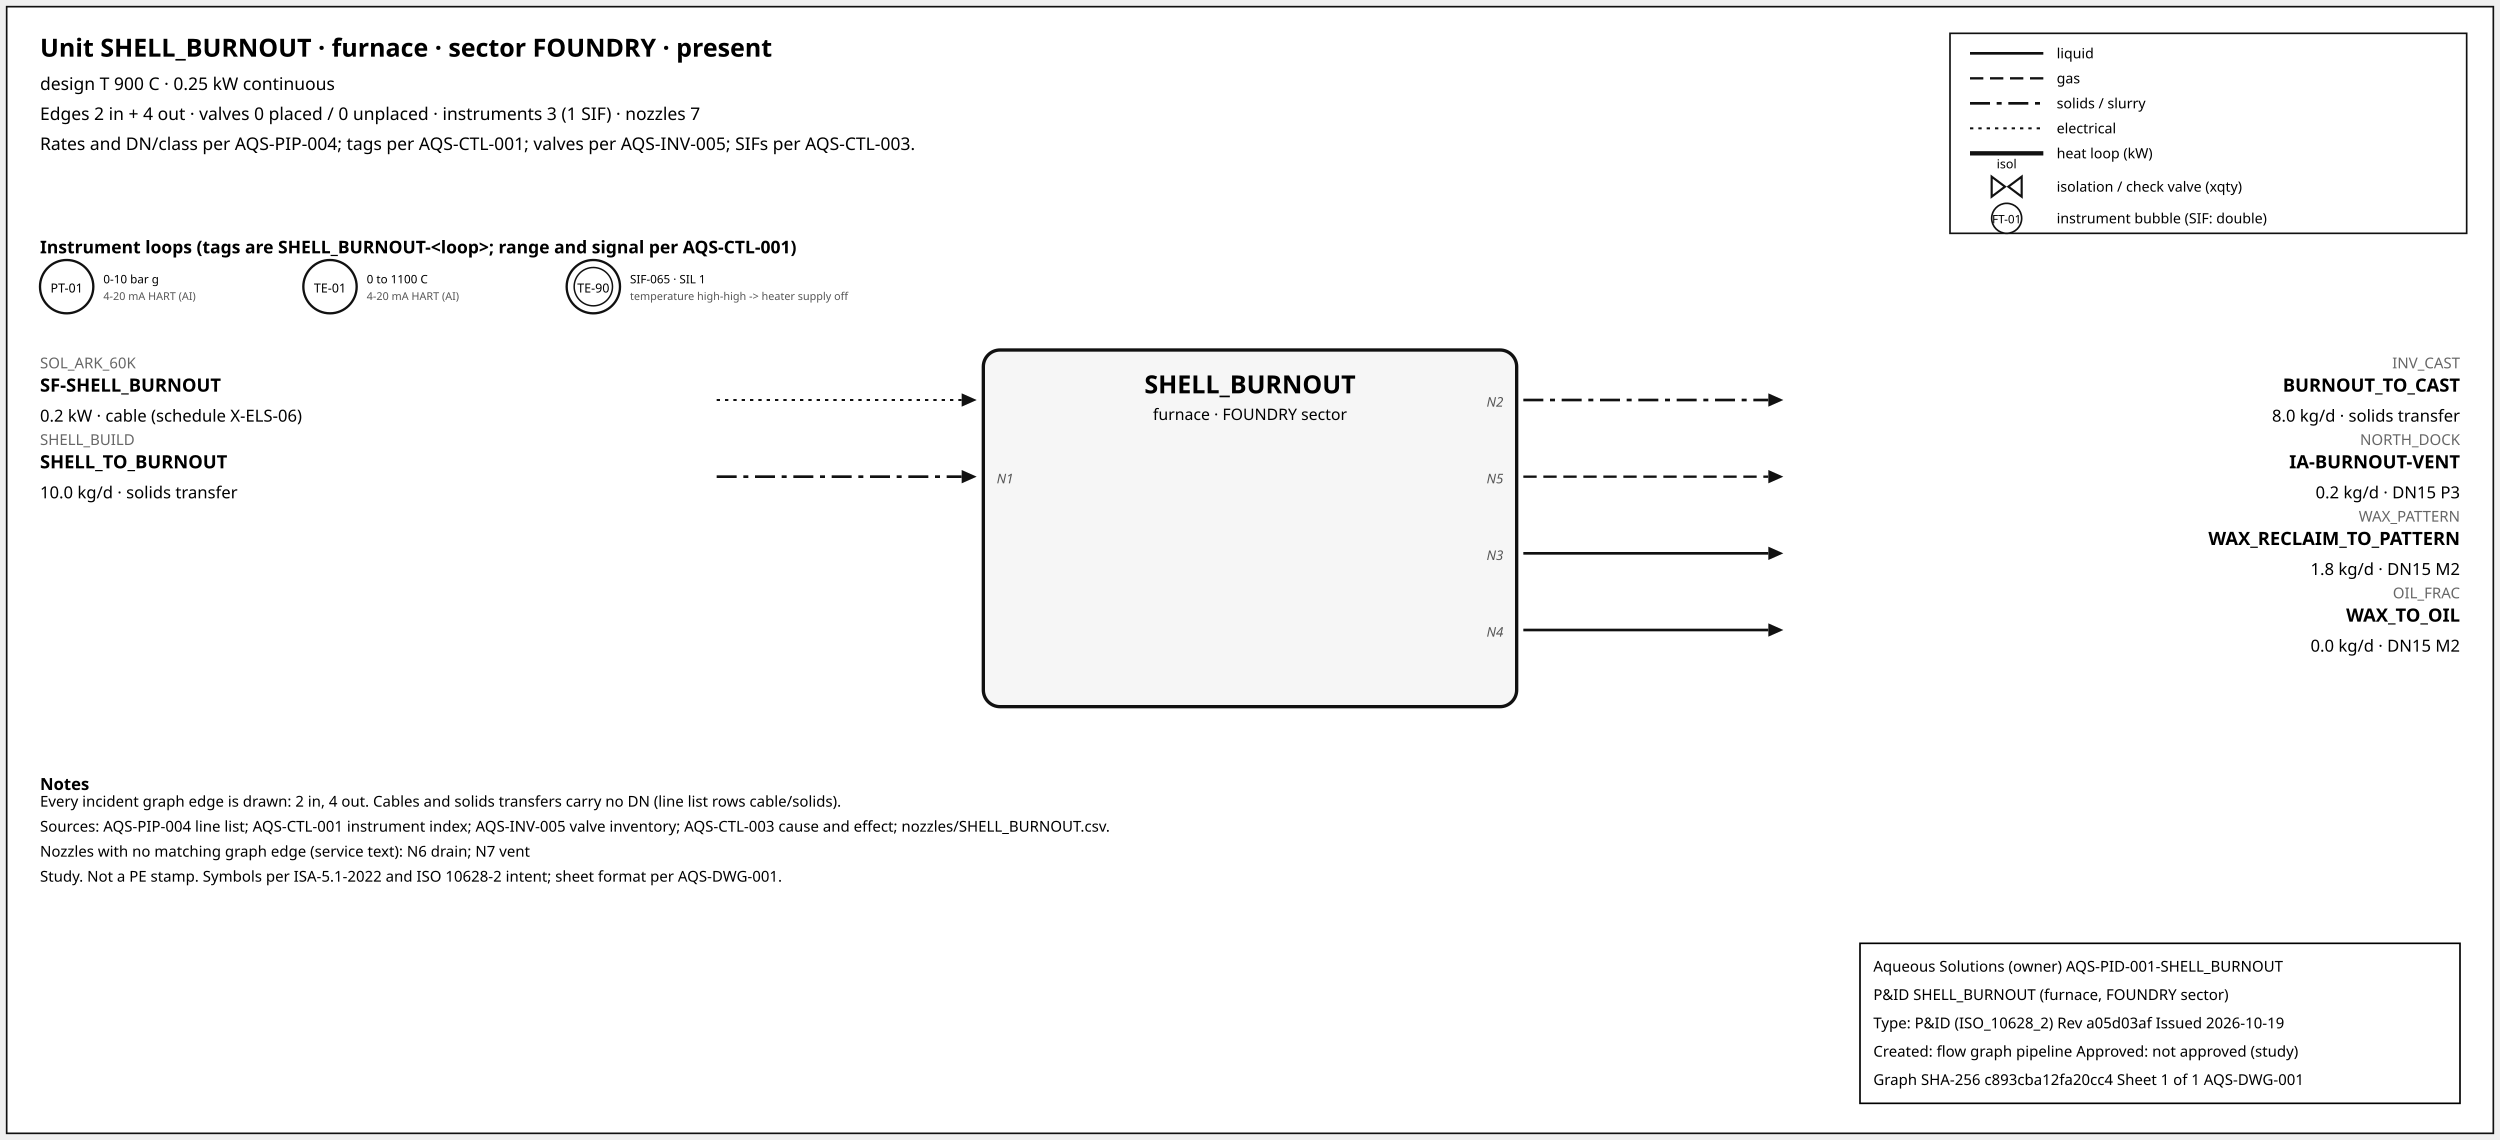
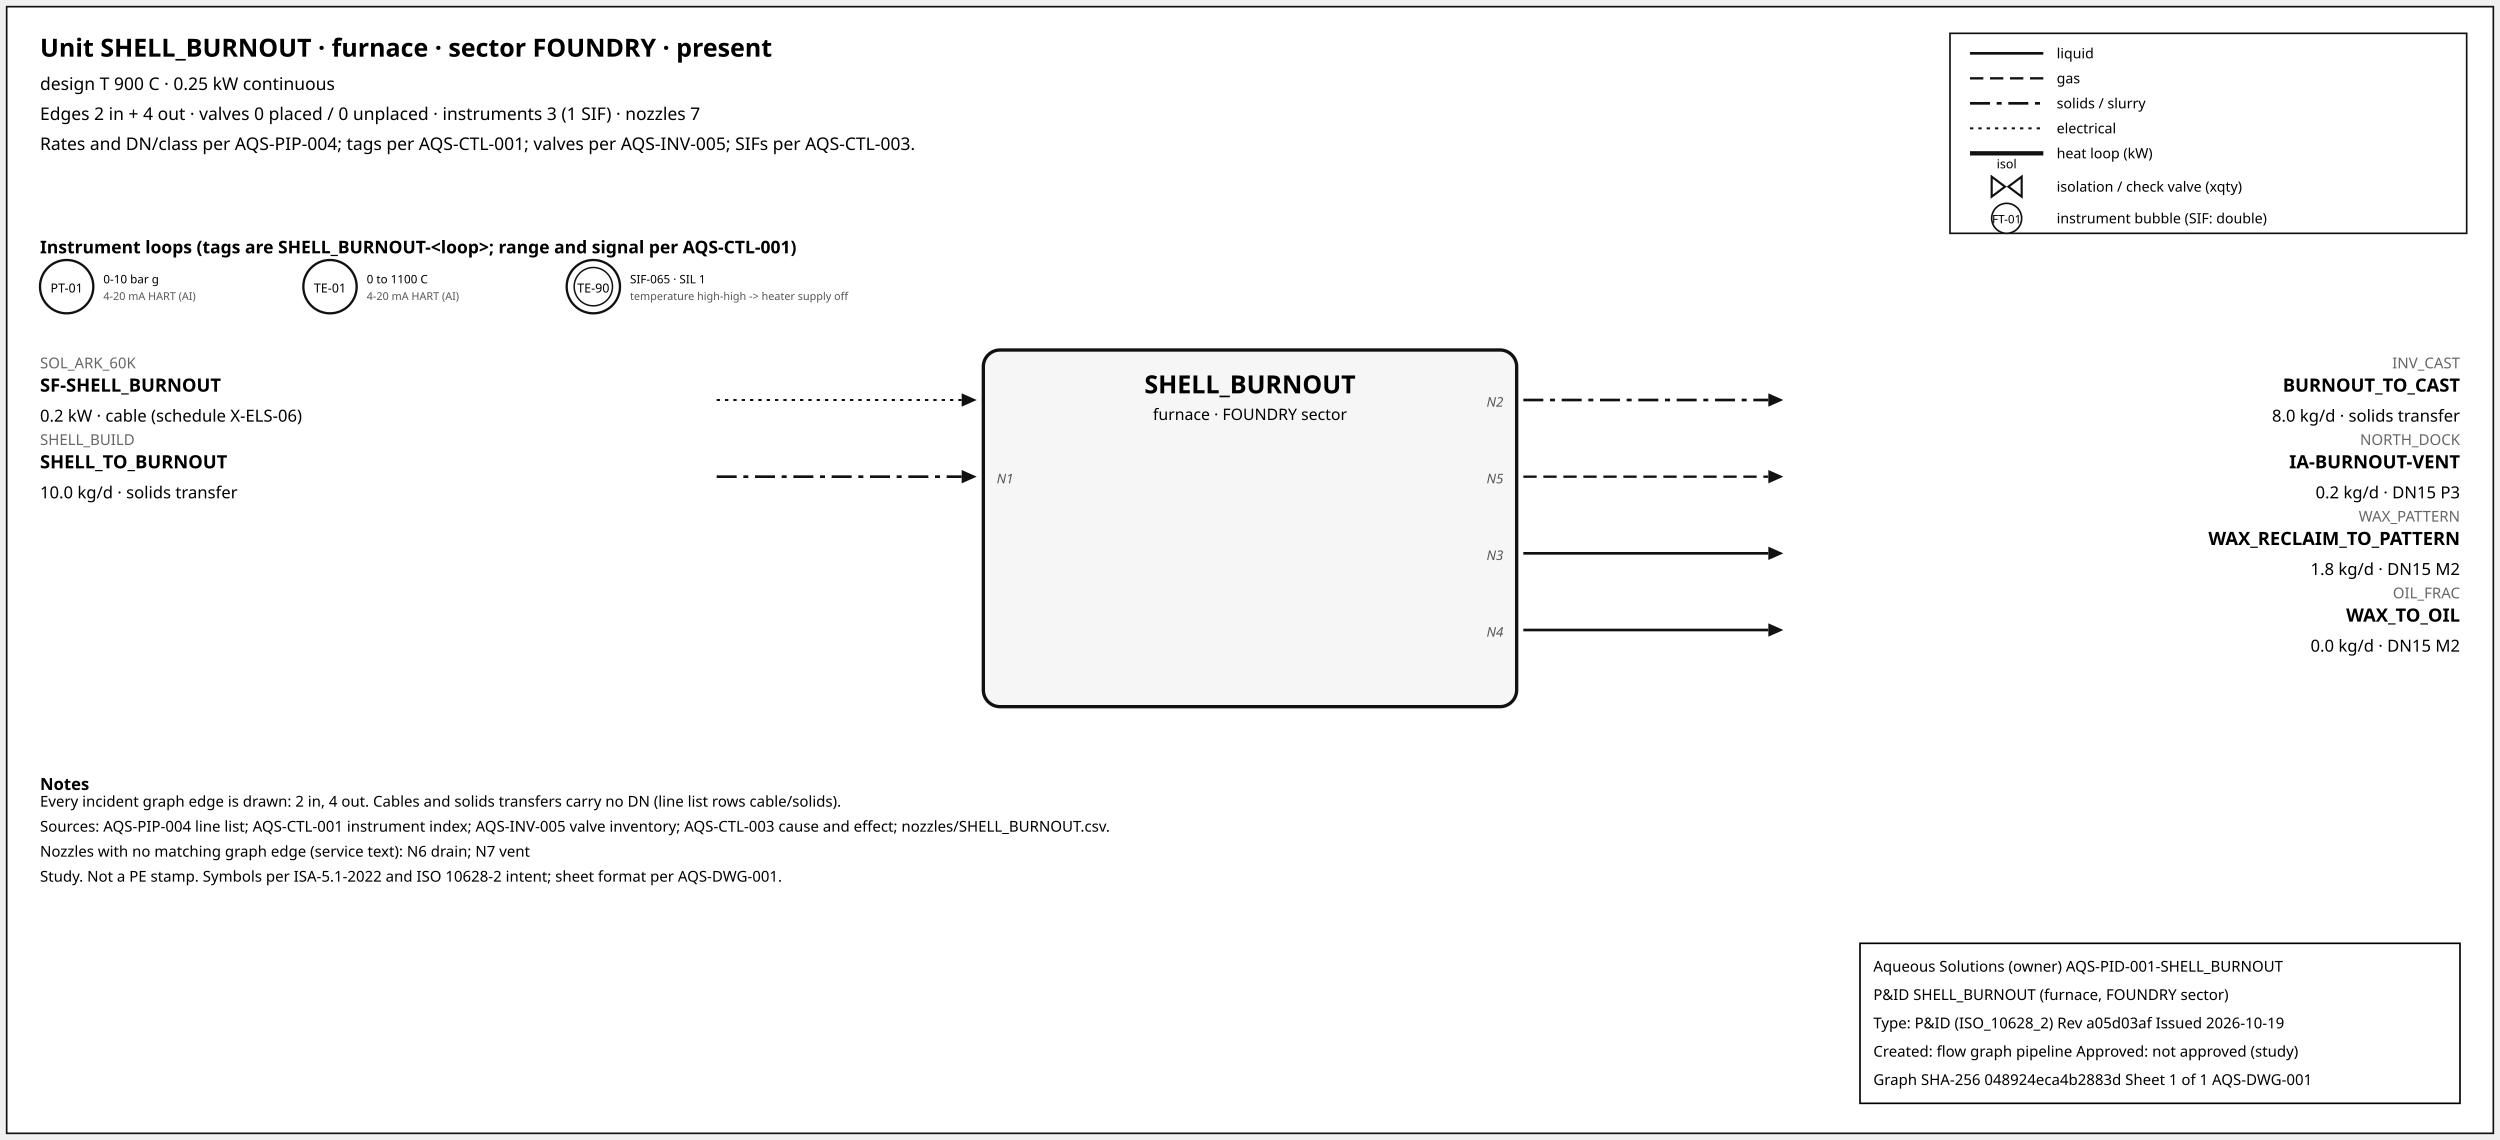
<svg xmlns="http://www.w3.org/2000/svg" width="1500" height="684" font-family="sans-serif">
  <rect x="4" y="4" width="1492" height="676" fill="white" stroke="#111" />
  <text x="24" y="34" font-size="15" font-weight="600">Unit SHELL_BURNOUT · furnace · sector FOUNDRY · present</text>
  <text x="24" y="54" font-size="10.5">design T 900 C · 0.25 kW continuous</text>
  <text x="24" y="72" font-size="10.5">Edges 2 in + 4 out · valves 0 placed / 0 unplaced · instruments 3 (1 SIF) · nozzles 7</text>
  <text x="24" y="90" font-size="10.5">Rates and DN/class per AQS-PIP-004; tags per AQS-CTL-001; valves per AQS-INV-005; SIFs per AQS-CTL-003.</text>
  <rect x="1170" y="20" width="310" height="120" fill="white" stroke="#111" />
  <line x1="1182" y1="32" x2="1226" y2="32" stroke="#111" stroke-width="1.6" />
  <text x="1234" y="35" font-size="8.5">liquid</text>
  <line x1="1182" y1="47" x2="1226" y2="47" stroke="#111" stroke-width="1.4" stroke-dasharray="8,4" />
  <text x="1234" y="50" font-size="8.5">gas</text>
  <line x1="1182" y1="62" x2="1226" y2="62" stroke="#111" stroke-width="1.6" stroke-dasharray="12,4,3,4" />
  <text x="1234" y="65" font-size="8.5">solids / slurry</text>
  <line x1="1182" y1="77" x2="1226" y2="77" stroke="#111" stroke-width="1.2" stroke-dasharray="2,3" />
  <text x="1234" y="80" font-size="8.5">electrical</text>
  <line x1="1182" y1="92" x2="1226" y2="92" stroke="#111" stroke-width="2.6" />
  <text x="1234" y="95" font-size="8.5">heat loop (kW)</text>
  <path d="M 1195.0,106 L 1203.0,112 L 1195.0,118 Z M 1213.0,106 L 1205.0,112 L 1213.0,118 Z" fill="white" stroke="#111" stroke-width="1.3" />
  <text x="1204.0" y="101.0" font-size="7.5" text-anchor="middle">isol</text>
  <text x="1234" y="115" font-size="8.5">isolation / check valve (xqty)</text>
  <circle cx="1204" cy="131" r="9" fill="white" stroke="#111" />
  <text x="1204" y="134" font-size="7" text-anchor="middle">FT-01</text>
  <text x="1234" y="134" font-size="8.5">instrument bubble (SIF: double)</text>
  <text x="24" y="152" font-size="10.5" font-weight="600">Instrument loops (tags are SHELL_BURNOUT-&lt;loop&gt;; range and signal per AQS-CTL-001)</text>
  <circle cx="40" cy="172" r="16" fill="white" stroke="#111" stroke-width="1.4" />
  <text x="40" y="175.5" font-size="7.5" text-anchor="middle">PT-01</text>
  <text x="62" y="170" font-size="7">0-10 bar g</text>
  <text x="62" y="180" font-size="6.5" fill="#555">4-20 mA HART (AI)</text>
  <circle cx="198" cy="172" r="16" fill="white" stroke="#111" stroke-width="1.4" />
  <text x="198" y="175.5" font-size="7.5" text-anchor="middle">TE-01</text>
  <text x="220" y="170" font-size="7">0 to 1100 C</text>
  <text x="220" y="180" font-size="6.5" fill="#555">4-20 mA HART (AI)</text>
  <circle cx="356" cy="172" r="16" fill="white" stroke="#111" stroke-width="1.4" />
  <circle cx="356" cy="172" r="11.5" fill="none" stroke="#111" stroke-width="0.9" />
  <text x="356" y="175.5" font-size="7.5" text-anchor="middle">TE-90</text>
  <text x="378" y="170" font-size="7">SIF-065 · SIL 1</text>
  <text x="378" y="180" font-size="6.5" fill="#555">temperature high-high -&gt; heater supply off</text>
  <rect x="590" y="210" width="320" height="214" rx="10" fill="#f6f6f6" stroke="#111" stroke-width="2" />
  <text x="750.0" y="236" font-size="15" font-weight="700" text-anchor="middle">SHELL_BURNOUT</text>
  <text x="750.0" y="252" font-size="9.5" text-anchor="middle">furnace · FOUNDRY sector</text>
  <line x1="430" y1="240" x2="577" y2="240" stroke="#111" stroke-width="1.2" stroke-dasharray="2,3" class="edge-in" />
  <polygon points="586,240 577,236 577,244" fill="#111" />
  <text x="24" y="221" font-size="9" fill="#666" text-anchor="start">SOL_ARK_60K</text>
  <text x="24" y="235" font-size="11" font-weight="600" text-anchor="start">SF-SHELL_BURNOUT</text>
  <text x="24" y="253" font-size="10" text-anchor="start">0.2 kW · cable (schedule X-ELS-06)</text>
  <line x1="430" y1="286" x2="577" y2="286" stroke="#111" stroke-width="1.6" stroke-dasharray="12,4,3,4" class="edge-in" />
  <polygon points="586,286 577,282 577,290" fill="#111" />
  <text x="24" y="267" font-size="9" fill="#666" text-anchor="start">SHELL_BUILD</text>
  <text x="24" y="281" font-size="11" font-weight="600" text-anchor="start">SHELL_TO_BURNOUT</text>
  <text x="24" y="299" font-size="10" text-anchor="start">10.0 kg/d · solids transfer</text>
  <text x="598" y="290" font-size="8" font-style="italic" fill="#555" text-anchor="start">N1</text>
  <line x1="914" y1="240" x2="1061" y2="240" stroke="#111" stroke-width="1.6" stroke-dasharray="12,4,3,4" class="edge-out" />
  <polygon points="1070,240 1061,236 1061,244" fill="#111" />
  <text x="1476" y="221" font-size="9" fill="#666" text-anchor="end">INV_CAST</text>
  <text x="1476" y="235" font-size="11" font-weight="600" text-anchor="end">BURNOUT_TO_CAST</text>
  <text x="1476" y="253" font-size="10" text-anchor="end">8.0 kg/d · solids transfer</text>
  <text x="902" y="244" font-size="8" font-style="italic" fill="#555" text-anchor="end">N2</text>
  <line x1="914" y1="286" x2="1061" y2="286" stroke="#111" stroke-width="1.4" stroke-dasharray="8,4" class="edge-out" />
  <polygon points="1070,286 1061,282 1061,290" fill="#111" />
  <text x="1476" y="267" font-size="9" fill="#666" text-anchor="end">NORTH_DOCK</text>
  <text x="1476" y="281" font-size="11" font-weight="600" text-anchor="end">IA-BURNOUT-VENT</text>
  <text x="1476" y="299" font-size="10" text-anchor="end">0.2 kg/d · DN15 P3</text>
  <text x="902" y="290" font-size="8" font-style="italic" fill="#555" text-anchor="end">N5</text>
  <line x1="914" y1="332" x2="1061" y2="332" stroke="#111" stroke-width="1.6" class="edge-out" />
  <polygon points="1070,332 1061,328 1061,336" fill="#111" />
  <text x="1476" y="313" font-size="9" fill="#666" text-anchor="end">WAX_PATTERN</text>
  <text x="1476" y="327" font-size="11" font-weight="600" text-anchor="end">WAX_RECLAIM_TO_PATTERN</text>
  <text x="1476" y="345" font-size="10" text-anchor="end">1.8 kg/d · DN15 M2</text>
  <text x="902" y="336" font-size="8" font-style="italic" fill="#555" text-anchor="end">N3</text>
  <line x1="914" y1="378" x2="1061" y2="378" stroke="#111" stroke-width="1.6" class="edge-out" />
  <polygon points="1070,378 1061,374 1061,382" fill="#111" />
  <text x="1476" y="359" font-size="9" fill="#666" text-anchor="end">OIL_FRAC</text>
  <text x="1476" y="373" font-size="11" font-weight="600" text-anchor="end">WAX_TO_OIL</text>
  <text x="1476" y="391" font-size="10" text-anchor="end">0.0 kg/d · DN15 M2</text>
  <text x="902" y="382" font-size="8" font-style="italic" fill="#555" text-anchor="end">N4</text>
  <text x="24" y="474" font-size="10" font-weight="600">Notes</text>
  <text x="24" y="484" font-size="9">Every incident graph edge is drawn: 2 in, 4 out. Cables and solids transfers carry no DN (line list rows cable/solids).</text>
  <text x="24" y="499" font-size="9">Sources: AQS-PIP-004 line list; AQS-CTL-001 instrument index; AQS-INV-005 valve inventory; AQS-CTL-003 cause and effect; nozzles/SHELL_BURNOUT.csv.</text>
  <text x="24" y="514" font-size="9">Nozzles with no matching graph edge (service text): N6 drain; N7 vent</text>
  <text x="24" y="529" font-size="9">Study. Not a PE stamp. Symbols per ISA-5.1-2022 and ISO 10628-2 intent; sheet format per AQS-DWG-001.</text>
  <g id="aqs-title-block">
    <rect x="1116" y="566" width="360" height="96" fill="white" stroke="black" stroke-width="1" />
    <text x="1124" y="583" font-size="9">Aqueous Solutions (owner)   AQS-PID-001-SHELL_BURNOUT</text>
    <text x="1124" y="600" font-size="9">P&amp;ID SHELL_BURNOUT (furnace, FOUNDRY sector)</text>
    <text x="1124" y="617" font-size="9">Type: P&amp;ID (ISO_10628_2)   Rev a05d03af   Issued 2026-10-19</text>
    <text x="1124" y="634" font-size="9">Created: flow graph pipeline   Approved: not approved (study)</text>
-     <text x="1124" y="651" font-size="9">Graph SHA-256 c893cba12fa20cc4   Sheet 1 of 1   AQS-DWG-001</text>
+     <text x="1124" y="651" font-size="9">Graph SHA-256 048924eca4b2883d   Sheet 1 of 1   AQS-DWG-001</text>
  </g>
</svg>
